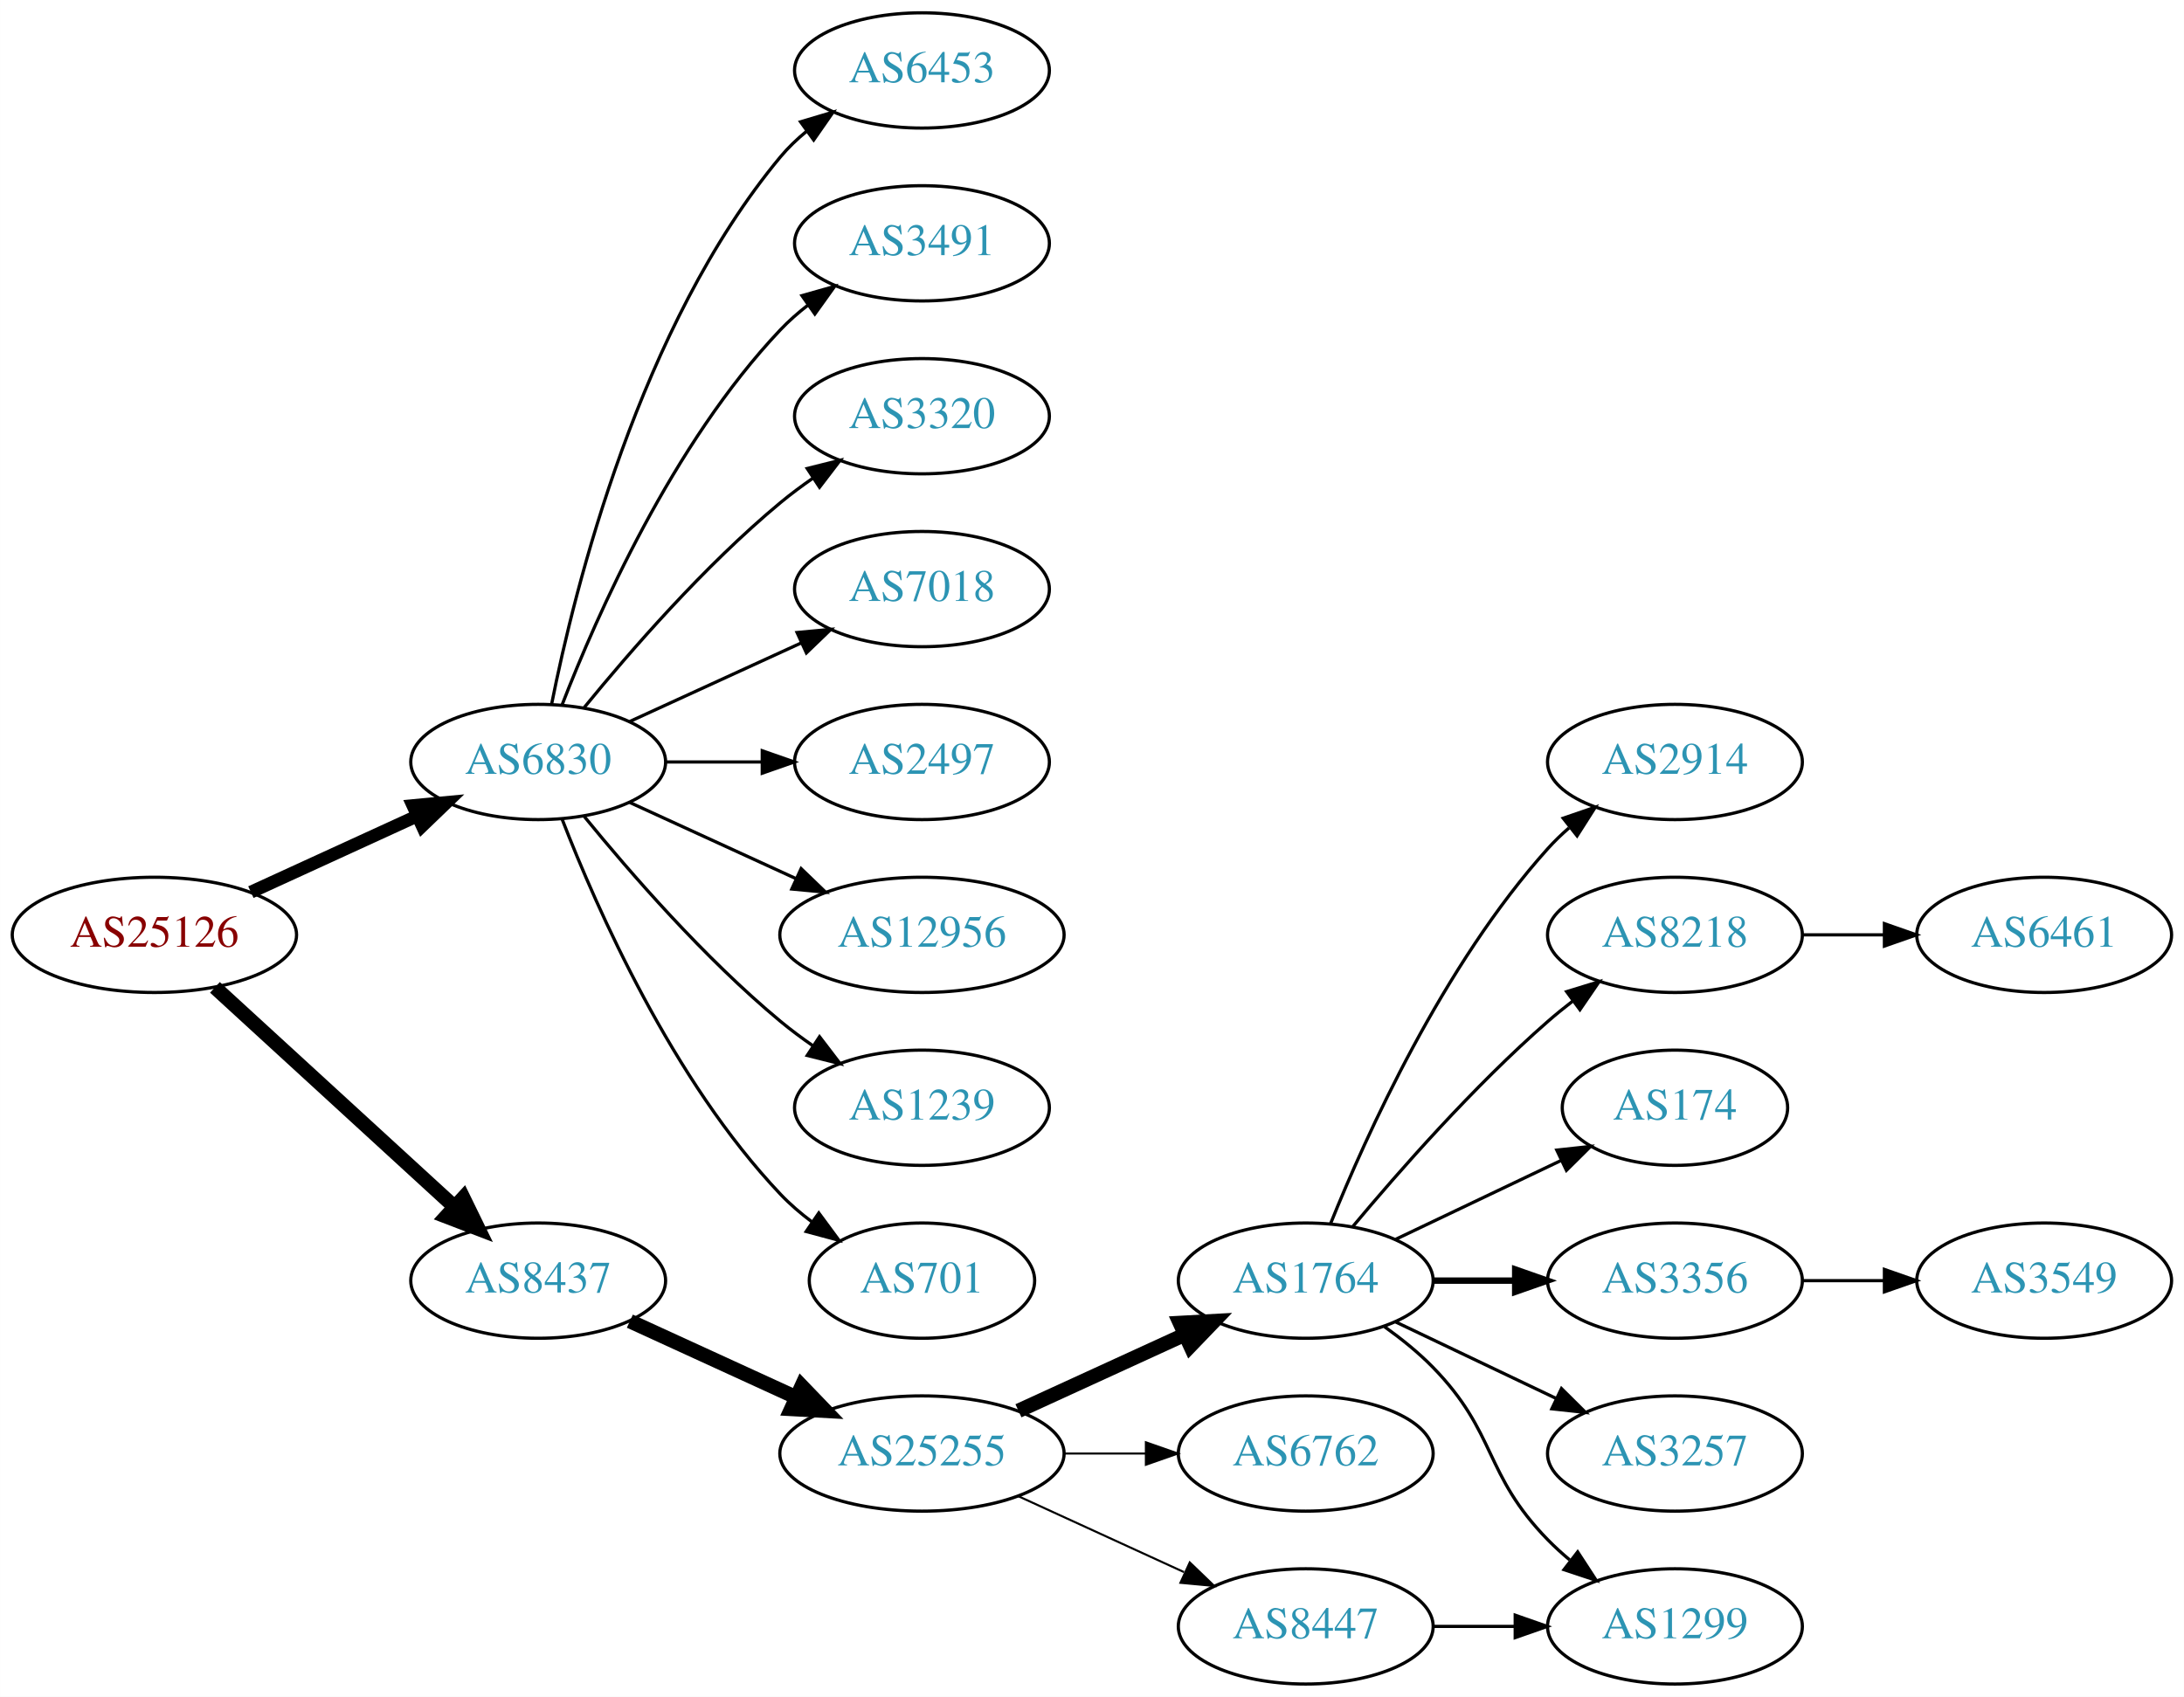
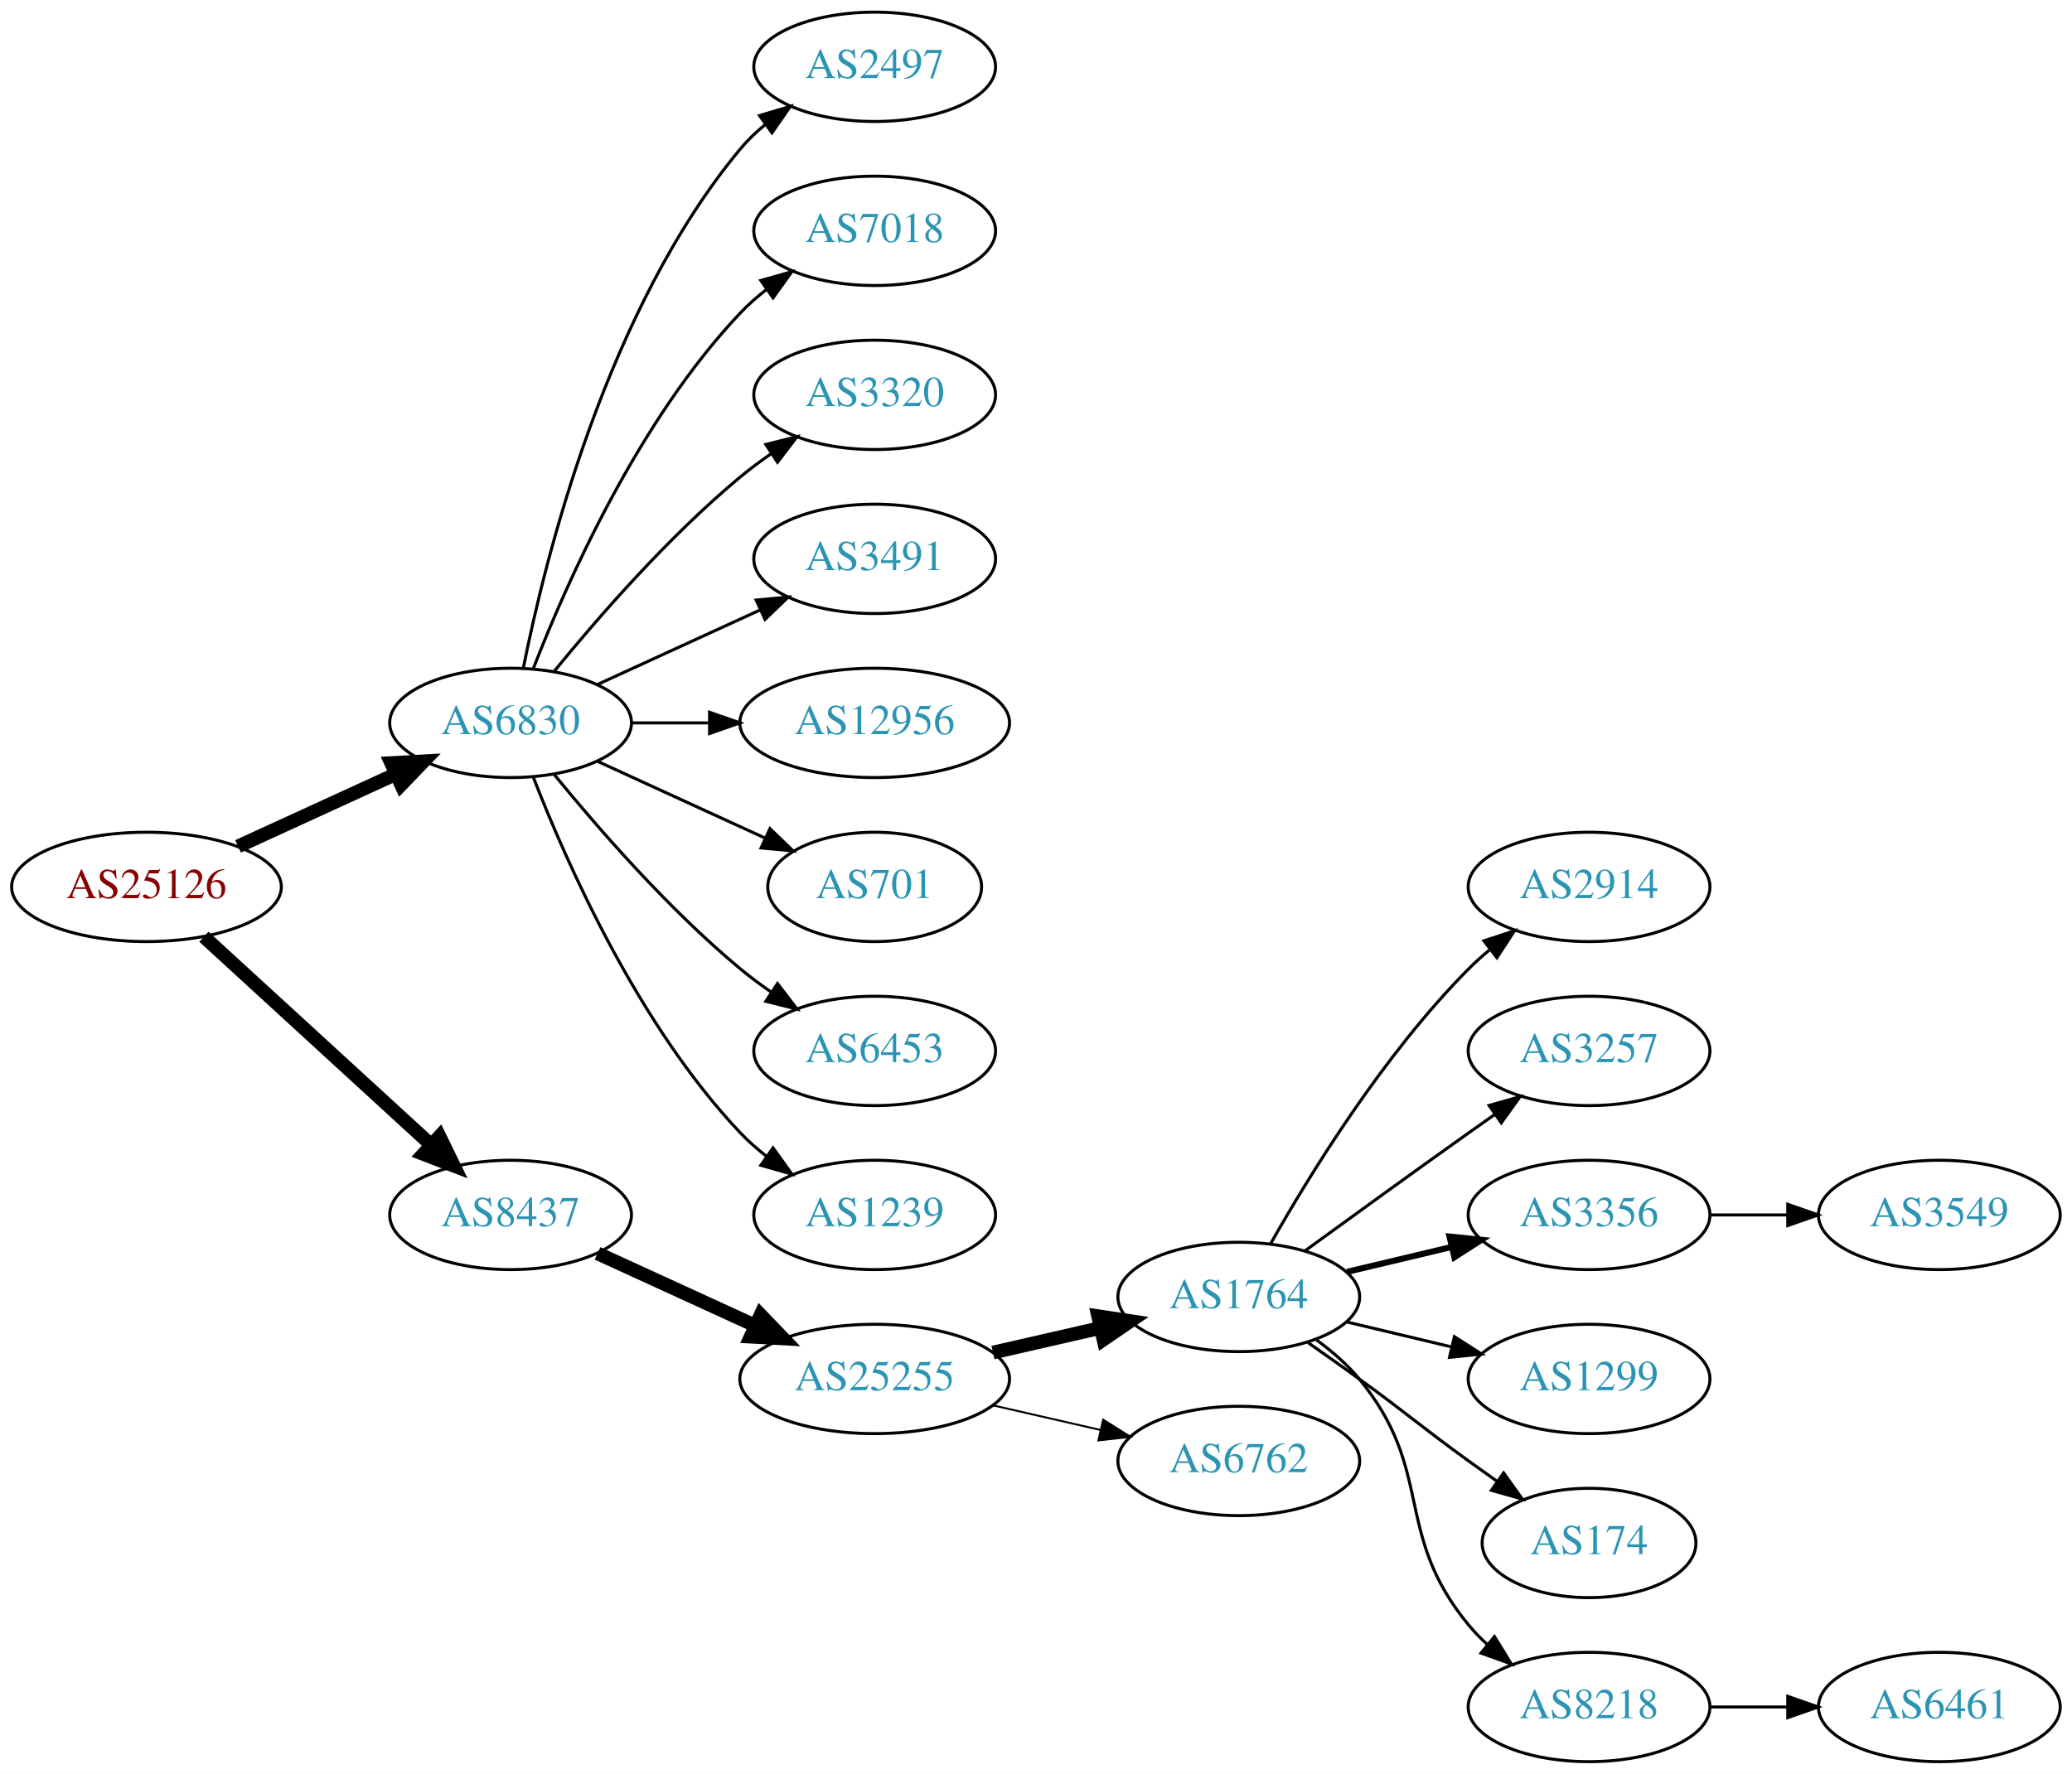
- <svg xmlns="http://www.w3.org/2000/svg" xmlns:xlink="http://www.w3.org/1999/xlink" width="682pt" height="530pt" viewBox="0.00 0.00 681.96 530.00">
-   <g id="graph0" class="graph" transform="scale(1 1) rotate(0) translate(4 526)">
-     <polygon fill="white" stroke="none" points="-4,4 -4,-526 677.956,-526 677.956,4 -4,4" />
+ <svg xmlns="http://www.w3.org/2000/svg" xmlns:xlink="http://www.w3.org/1999/xlink" width="682pt" height="584pt" viewBox="0.00 0.00 681.96 584.00">
+   <g id="graph0" class="graph" transform="scale(1 1) rotate(0) translate(4 580)">
+     <polygon fill="white" stroke="none" points="-4,4 -4,-580 677.956,-580 677.956,4 -4,4" />
    <g id="node1" class="node">
      <g id="a_node1">
        <a xlink:href="/asn/25126" xlink:title="AS25126 ~ TIWAG-Tiroler Wasserkraft AG [AT]">
-           <ellipse fill="#ffffff" stroke="black" cx="44.196" cy="-234" rx="44.393" ry="18" />
-           <text text-anchor="middle" x="44.196" y="-230.3" font-family="Times,serif" font-size="14.00" fill="#880000">AS25126</text>
+           <ellipse fill="#ffffff" stroke="black" cx="44.196" cy="-288" rx="44.393" ry="18" />
+           <text text-anchor="middle" x="44.196" y="-284.3" font-family="Times,serif" font-size="14.00" fill="#880000">AS25126</text>
        </a>
      </g>
    </g>
    <g id="node2" class="node">
      <g id="a_node2">
        <a xlink:href="/asn/6830" xlink:title="AS6830 ~ LGI-UPC [AT]">
-           <ellipse fill="#ffffff" stroke="black" cx="164.039" cy="-288" rx="39.794" ry="18" />
-           <text text-anchor="middle" x="164.039" y="-284.3" font-family="Times,serif" font-size="14.00" fill="#2c94b3">AS6830</text>
+           <ellipse fill="#ffffff" stroke="black" cx="164.039" cy="-342" rx="39.794" ry="18" />
+           <text text-anchor="middle" x="164.039" y="-338.3" font-family="Times,serif" font-size="14.00" fill="#2c94b3">AS6830</text>
        </a>
      </g>
    </g>
    <g id="edge1" class="edge">
-       <path fill="none" stroke="black" stroke-width="4" d="M74.326,-247.348C89.937,-254.502 109.335,-263.391 126.007,-271.03" />
-       <polygon fill="black" stroke="black" stroke-width="4" points="124.91,-274.378 135.459,-275.362 127.826,-268.014 124.91,-274.378" />
+       <path fill="none" stroke="black" stroke-width="4.5" d="M74.326,-301.348C89.937,-308.502 109.335,-317.391 126.007,-325.03" />
+       <polygon fill="black" stroke="black" stroke-width="4.5" points="124.727,-328.775 135.459,-329.362 128.008,-321.616 124.727,-328.775" />
    </g>
    <g id="node3" class="node">
      <g id="a_node3">
        <a xlink:href="/asn/8437" xlink:title="AS8437 ~ Hutchison Drei Austria GmbH [AT]">
-           <ellipse fill="#ffffff" stroke="black" cx="164.039" cy="-126" rx="39.794" ry="18" />
-           <text text-anchor="middle" x="164.039" y="-122.3" font-family="Times,serif" font-size="14.00" fill="#2c94b3">AS8437</text>
+           <ellipse fill="#ffffff" stroke="black" cx="164.039" cy="-180" rx="39.794" ry="18" />
+           <text text-anchor="middle" x="164.039" y="-176.3" font-family="Times,serif" font-size="14.00" fill="#2c94b3">AS8437</text>
        </a>
      </g>
    </g>
    <g id="edge2" class="edge">
-       <path fill="none" stroke="black" stroke-width="4.5" d="M63.094,-217.597C83.022,-199.333 115.38,-169.678 137.857,-149.079" />
-       <polygon fill="black" stroke="black" stroke-width="4.5" points="140.647,-151.863 145.359,-142.203 135.326,-146.057 140.647,-151.863" />
+       <path fill="none" stroke="black" stroke-width="4.5" d="M63.094,-271.597C83.022,-253.333 115.38,-223.678 137.857,-203.079" />
+       <polygon fill="black" stroke="black" stroke-width="4.5" points="140.647,-205.863 145.359,-196.203 135.326,-200.057 140.647,-205.863" />
    </g>
    <g id="node4" class="node">
      <g id="a_node4">
-         <a xlink:href="/asn/6453" xlink:title="AS6453 ~ TATA COMMUNICATIONS (AMERICA) INC [US]">
-           <ellipse fill="#ffffff" stroke="black" cx="283.881" cy="-504" rx="39.794" ry="18" />
-           <text text-anchor="middle" x="283.881" y="-500.3" font-family="Times,serif" font-size="14.00" fill="#2c94b3">AS6453</text>
+         <a xlink:href="/asn/2497" xlink:title="AS2497 ~ Internet Initiative Japan Inc. [JP]">
+           <ellipse fill="#ffffff" stroke="black" cx="283.881" cy="-558" rx="39.794" ry="18" />
+           <text text-anchor="middle" x="283.881" y="-554.3" font-family="Times,serif" font-size="14.00" fill="#2c94b3">AS2497</text>
        </a>
      </g>
    </g>
    <g id="edge3" class="edge">
-       <path fill="none" stroke="black" d="M168.237,-306.073C175.401,-342.141 195.675,-424.125 239.685,-477 242.09,-479.889 244.886,-482.563 247.879,-485.013" />
-       <polygon fill="black" stroke="black" points="245.967,-487.95 256.122,-490.973 250.069,-482.277 245.967,-487.95" />
+       <path fill="none" stroke="black" d="M168.237,-360.073C175.401,-396.141 195.675,-478.125 239.685,-531 242.09,-533.889 244.886,-536.563 247.879,-539.013" />
+       <polygon fill="black" stroke="black" points="245.967,-541.95 256.122,-544.973 250.069,-536.277 245.967,-541.95" />
    </g>
    <g id="node5" class="node">
      <g id="a_node5">
-         <a xlink:href="/asn/3491" xlink:title="AS3491 ~ PCCW Global, Inc. [US]">
-           <ellipse fill="#ffffff" stroke="black" cx="283.881" cy="-450" rx="39.794" ry="18" />
-           <text text-anchor="middle" x="283.881" y="-446.3" font-family="Times,serif" font-size="14.00" fill="#2c94b3">AS3491</text>
+         <a xlink:href="/asn/7018" xlink:title="AS7018 ~ AT&amp;T Services, Inc. [US]">
+           <ellipse fill="#ffffff" stroke="black" cx="283.881" cy="-504" rx="39.794" ry="18" />
+           <text text-anchor="middle" x="283.881" y="-500.3" font-family="Times,serif" font-size="14.00" fill="#2c94b3">AS7018</text>
        </a>
      </g>
    </g>
    <g id="edge4" class="edge">
-       <path fill="none" stroke="black" d="M171.562,-305.994C182.312,-333.728 205.969,-387.429 239.685,-423 242.271,-425.728 245.188,-428.294 248.257,-430.677" />
-       <polygon fill="black" stroke="black" points="246.411,-433.658 256.605,-436.543 250.435,-427.93 246.411,-433.658" />
+       <path fill="none" stroke="black" d="M171.562,-359.994C182.312,-387.728 205.969,-441.429 239.685,-477 242.271,-479.728 245.188,-482.294 248.257,-484.677" />
+       <polygon fill="black" stroke="black" points="246.411,-487.658 256.605,-490.543 250.435,-481.93 246.411,-487.658" />
    </g>
    <g id="node6" class="node">
      <g id="a_node6">
        <a xlink:href="/asn/3320" xlink:title="AS3320 ~ DTAG [DE]">
-           <ellipse fill="#ffffff" stroke="black" cx="283.881" cy="-396" rx="39.794" ry="18" />
-           <text text-anchor="middle" x="283.881" y="-392.3" font-family="Times,serif" font-size="14.00" fill="#2c94b3">AS3320</text>
+           <ellipse fill="#ffffff" stroke="black" cx="283.881" cy="-450" rx="39.794" ry="18" />
+           <text text-anchor="middle" x="283.881" y="-446.3" font-family="Times,serif" font-size="14.00" fill="#2c94b3">AS3320</text>
        </a>
      </g>
    </g>
    <g id="edge5" class="edge">
-       <path fill="none" stroke="black" d="M178.458,-305.065C192.572,-322.375 215.987,-349.345 239.685,-369 242.901,-371.668 246.402,-374.27 249.972,-376.741" />
-       <polygon fill="black" stroke="black" points="248.05,-379.666 258.329,-382.236 251.896,-373.817 248.05,-379.666" />
+       <path fill="none" stroke="black" d="M178.458,-359.065C192.572,-376.375 215.987,-403.345 239.685,-423 242.901,-425.668 246.402,-428.27 249.972,-430.741" />
+       <polygon fill="black" stroke="black" points="248.05,-433.666 258.329,-436.236 251.896,-427.817 248.05,-433.666" />
    </g>
    <g id="node7" class="node">
      <g id="a_node7">
-         <a xlink:href="/asn/7018" xlink:title="AS7018 ~ AT&amp;T Services, Inc. [US]">
-           <ellipse fill="#ffffff" stroke="black" cx="283.881" cy="-342" rx="39.794" ry="18" />
-           <text text-anchor="middle" x="283.881" y="-338.3" font-family="Times,serif" font-size="14.00" fill="#2c94b3">AS7018</text>
+         <a xlink:href="/asn/3491" xlink:title="AS3491 ~ PCCW Global, Inc. [US]">
+           <ellipse fill="#ffffff" stroke="black" cx="283.881" cy="-396" rx="39.794" ry="18" />
+           <text text-anchor="middle" x="283.881" y="-392.3" font-family="Times,serif" font-size="14.00" fill="#2c94b3">AS3491</text>
        </a>
      </g>
    </g>
    <g id="edge6" class="edge">
-       <path fill="none" stroke="black" d="M192.667,-300.661C208.624,-307.973 228.895,-317.261 246.178,-325.181" />
-       <polygon fill="black" stroke="black" points="244.876,-328.435 255.425,-329.419 247.793,-322.071 244.876,-328.435" />
+       <path fill="none" stroke="black" d="M192.667,-354.661C208.624,-361.973 228.895,-371.261 246.178,-379.181" />
+       <polygon fill="black" stroke="black" points="244.876,-382.435 255.425,-383.419 247.793,-376.071 244.876,-382.435" />
    </g>
    <g id="node8" class="node">
      <g id="a_node8">
-         <a xlink:href="/asn/2497" xlink:title="AS2497 ~ Internet Initiative Japan Inc. [JP]">
-           <ellipse fill="#ffffff" stroke="black" cx="283.881" cy="-288" rx="39.794" ry="18" />
-           <text text-anchor="middle" x="283.881" y="-284.3" font-family="Times,serif" font-size="14.00" fill="#2c94b3">AS2497</text>
+         <a xlink:href="/asn/12956" xlink:title="AS12956 ~ TELXIUS [ES]">
+           <ellipse fill="#ffffff" stroke="black" cx="283.881" cy="-342" rx="44.393" ry="18" />
+           <text text-anchor="middle" x="283.881" y="-338.3" font-family="Times,serif" font-size="14.00" fill="#2c94b3">AS12956</text>
        </a>
      </g>
    </g>
    <g id="edge7" class="edge">
-       <path fill="none" stroke="black" d="M203.951,-288C213.505,-288 223.854,-288 233.817,-288" />
-       <polygon fill="black" stroke="black" points="234.009,-291.5 244.009,-288 234.009,-284.5 234.009,-291.5" />
+       <path fill="none" stroke="black" d="M203.951,-342C212.054,-342 220.729,-342 229.255,-342" />
+       <polygon fill="black" stroke="black" points="229.533,-345.5 239.533,-342 229.533,-338.5 229.533,-345.5" />
    </g>
    <g id="node9" class="node">
      <g id="a_node9">
-         <a xlink:href="/asn/12956" xlink:title="AS12956 ~ TELXIUS [ES]">
-           <ellipse fill="#ffffff" stroke="black" cx="283.881" cy="-234" rx="44.393" ry="18" />
-           <text text-anchor="middle" x="283.881" y="-230.3" font-family="Times,serif" font-size="14.00" fill="#2c94b3">AS12956</text>
+         <a xlink:href="/asn/701" xlink:title="AS701 ~ UUNET [US]">
+           <ellipse fill="#ffffff" stroke="black" cx="283.881" cy="-288" rx="35.194" ry="18" />
+           <text text-anchor="middle" x="283.881" y="-284.3" font-family="Times,serif" font-size="14.00" fill="#2c94b3">AS701</text>
        </a>
      </g>
    </g>
    <g id="edge8" class="edge">
-       <path fill="none" stroke="black" d="M192.667,-275.339C208.165,-268.238 227.732,-259.272 244.678,-251.506" />
-       <polygon fill="black" stroke="black" points="246.148,-254.683 253.781,-247.335 243.232,-248.319 246.148,-254.683" />
+       <path fill="none" stroke="black" d="M192.667,-329.339C209.084,-321.817 230.065,-312.202 247.662,-304.139" />
+       <polygon fill="black" stroke="black" points="249.407,-307.189 257.04,-299.842 246.49,-300.826 249.407,-307.189" />
    </g>
    <g id="node10" class="node">
      <g id="a_node10">
+         <a xlink:href="/asn/6453" xlink:title="AS6453 ~ TATA COMMUNICATIONS (AMERICA) INC [US]">
+           <ellipse fill="#ffffff" stroke="black" cx="283.881" cy="-234" rx="39.794" ry="18" />
+           <text text-anchor="middle" x="283.881" y="-230.3" font-family="Times,serif" font-size="14.00" fill="#2c94b3">AS6453</text>
+         </a>
+       </g>
+     </g>
+     <g id="edge9" class="edge">
+       <path fill="none" stroke="black" d="M178.458,-324.935C192.572,-307.625 215.987,-280.655 239.685,-261 242.901,-258.332 246.402,-255.73 249.972,-253.259" />
+       <polygon fill="black" stroke="black" points="251.896,-256.183 258.329,-247.764 248.05,-250.334 251.896,-256.183" />
+     </g>
+     <g id="node11" class="node">
+       <g id="a_node11">
        <a xlink:href="/asn/1239" xlink:title="AS1239 ~ Sprint [US]">
          <ellipse fill="#ffffff" stroke="black" cx="283.881" cy="-180" rx="39.794" ry="18" />
          <text text-anchor="middle" x="283.881" y="-176.3" font-family="Times,serif" font-size="14.00" fill="#2c94b3">AS1239</text>
        </a>
      </g>
    </g>
-     <g id="edge9" class="edge">
-       <path fill="none" stroke="black" d="M178.458,-270.935C192.572,-253.625 215.987,-226.655 239.685,-207 242.901,-204.332 246.402,-201.73 249.972,-199.259" />
-       <polygon fill="black" stroke="black" points="251.896,-202.183 258.329,-193.764 248.05,-196.334 251.896,-202.183" />
-     </g>
-     <g id="node11" class="node">
-       <g id="a_node11">
-         <a xlink:href="/asn/701" xlink:title="AS701 ~ UUNET [US]">
-           <ellipse fill="#ffffff" stroke="black" cx="283.881" cy="-126" rx="35.194" ry="18" />
-           <text text-anchor="middle" x="283.881" y="-122.3" font-family="Times,serif" font-size="14.00" fill="#2c94b3">AS701</text>
-         </a>
-       </g>
-     </g>
    <g id="edge10" class="edge">
-       <path fill="none" stroke="black" d="M171.562,-270.006C182.312,-242.272 205.969,-188.571 239.685,-153 242.628,-149.895 246.001,-146.999 249.537,-144.345" />
-       <polygon fill="black" stroke="black" points="251.666,-147.129 257.956,-138.603 247.722,-141.346 251.666,-147.129" />
+       <path fill="none" stroke="black" d="M171.562,-324.006C182.312,-296.272 205.969,-242.571 239.685,-207 242.271,-204.272 245.188,-201.706 248.257,-199.323" />
+       <polygon fill="black" stroke="black" points="250.435,-202.07 256.605,-193.457 246.411,-196.342 250.435,-202.07" />
    </g>
    <g id="node12" class="node">
      <g id="a_node12">
        <a xlink:href="/asn/25255" xlink:title="AS25255 ~ ==&gt; TELE2 AUSTRIA &lt;== [AT]">
-           <ellipse fill="#ffffff" stroke="black" cx="283.881" cy="-72" rx="44.393" ry="18" />
-           <text text-anchor="middle" x="283.881" y="-68.3" font-family="Times,serif" font-size="14.00" fill="#2c94b3">AS25255</text>
+           <ellipse fill="#ffffff" stroke="black" cx="283.881" cy="-126" rx="44.393" ry="18" />
+           <text text-anchor="middle" x="283.881" y="-122.3" font-family="Times,serif" font-size="14.00" fill="#2c94b3">AS25255</text>
        </a>
      </g>
    </g>
    <g id="edge11" class="edge">
-       <path fill="none" stroke="black" stroke-width="4.5" d="M192.667,-113.339C208.165,-106.238 227.732,-97.272 244.678,-89.506" />
-       <polygon fill="black" stroke="black" stroke-width="4.5" points="246.33,-93.08 253.781,-85.335 243.05,-85.921 246.33,-93.08" />
+       <path fill="none" stroke="black" stroke-width="4.5" d="M192.667,-167.339C208.165,-160.238 227.732,-151.272 244.678,-143.506" />
+       <polygon fill="black" stroke="black" stroke-width="4.5" points="246.33,-147.08 253.781,-139.335 243.05,-139.921 246.33,-147.08" />
    </g>
    <g id="node13" class="node">
      <g id="a_node13">
        <a xlink:href="/asn/1764" xlink:title="AS1764 ~ NEXTLAYER-AS [AT]">
-           <ellipse fill="#ffffff" stroke="black" cx="403.724" cy="-126" rx="39.794" ry="18" />
-           <text text-anchor="middle" x="403.724" y="-122.3" font-family="Times,serif" font-size="14.00" fill="#2c94b3">AS1764</text>
+           <ellipse fill="#ffffff" stroke="black" cx="403.724" cy="-153" rx="39.794" ry="18" />
+           <text text-anchor="middle" x="403.724" y="-149.3" font-family="Times,serif" font-size="14.00" fill="#2c94b3">AS1764</text>
        </a>
      </g>
    </g>
    <g id="edge12" class="edge">
-       <path fill="none" stroke="black" stroke-width="4.5" d="M314.011,-85.348C329.622,-92.502 349.02,-101.391 365.692,-109.03" />
-       <polygon fill="black" stroke="black" stroke-width="4.5" points="364.412,-112.775 375.144,-113.362 367.693,-105.616 364.412,-112.775" />
+       <path fill="none" stroke="black" stroke-width="4.5" d="M322.816,-134.692C334.057,-137.267 346.469,-140.111 358.092,-142.774" />
+       <polygon fill="black" stroke="black" stroke-width="4.5" points="357.427,-146.661 368.054,-145.057 359.186,-138.985 357.427,-146.661" />
    </g>
    <g id="node14" class="node">
      <g id="a_node14">
        <a xlink:href="/asn/6762" xlink:title="AS6762 ~ TELECOM ITALIA SPARKLE S.p.A. [IT]">
-           <ellipse fill="#ffffff" stroke="black" cx="403.724" cy="-72" rx="39.794" ry="18" />
-           <text text-anchor="middle" x="403.724" y="-68.3" font-family="Times,serif" font-size="14.00" fill="#2c94b3">AS6762</text>
+           <ellipse fill="#ffffff" stroke="black" cx="403.724" cy="-99" rx="39.794" ry="18" />
+           <text text-anchor="middle" x="403.724" y="-95.3" font-family="Times,serif" font-size="14.00" fill="#2c94b3">AS6762</text>
        </a>
      </g>
    </g>
    <g id="edge13" class="edge">
-       <path fill="none" stroke="black" stroke-width="0.643" d="M328.092,-72C336.405,-72 345.168,-72 353.65,-72" />
-       <polygon fill="black" stroke="black" stroke-width="0.643" points="353.809,-75.5 363.809,-72 353.809,-68.5 353.809,-75.5" />
+       <path fill="none" stroke="black" stroke-width="0.643" d="M322.816,-117.308C334.057,-114.733 346.469,-111.889 358.092,-109.226" />
+       <polygon fill="black" stroke="black" stroke-width="0.643" points="359.088,-112.588 368.054,-106.943 357.525,-105.765 359.088,-112.588" />
    </g>
    <g id="node15" class="node">
      <g id="a_node15">
-         <a xlink:href="/asn/8447" xlink:title="AS8447 ~ A1 Telekom Austria AG [AT]">
-           <ellipse fill="#ffffff" stroke="black" cx="403.724" cy="-18" rx="39.794" ry="18" />
-           <text text-anchor="middle" x="403.724" y="-14.3" font-family="Times,serif" font-size="14.00" fill="#2c94b3">AS8447</text>
-         </a>
-       </g>
-     </g>
-     <g id="edge14" class="edge">
-       <path fill="none" stroke="black" stroke-width="0.643" d="M314.011,-58.652C329.622,-51.498 349.02,-42.609 365.692,-34.969" />
-       <polygon fill="black" stroke="black" stroke-width="0.643" points="367.511,-37.986 375.144,-30.638 364.595,-31.622 367.511,-37.986" />
-     </g>
-     <g id="node16" class="node">
-       <g id="a_node16">
        <a xlink:href="/asn/2914" xlink:title="AS2914 ~ NTT America, Inc. [US]">
          <ellipse fill="#ffffff" stroke="black" cx="519.017" cy="-288" rx="39.794" ry="18" />
          <text text-anchor="middle" x="519.017" y="-284.3" font-family="Times,serif" font-size="14.00" fill="#2c94b3">AS2914</text>
        </a>
      </g>
    </g>
+     <g id="edge14" class="edge">
+       <path fill="none" stroke="black" d="M414.184,-170.49C426.965,-193.096 451.398,-232.886 479.37,-261 481.481,-263.121 483.777,-265.188 486.163,-267.171" />
+       <polygon fill="black" stroke="black" points="484.415,-270.242 494.478,-273.556 488.678,-264.69 484.415,-270.242" />
+     </g>
+     <g id="node16" class="node">
+       <g id="a_node16">
+         <a xlink:href="/asn/3257" xlink:title="AS3257 ~ GTT [DE]">
+           <ellipse fill="#ffffff" stroke="black" cx="519.017" cy="-234" rx="39.794" ry="18" />
+           <text text-anchor="middle" x="519.017" y="-230.3" font-family="Times,serif" font-size="14.00" fill="#2c94b3">AS3257</text>
+         </a>
+       </g>
+     </g>
    <g id="edge15" class="edge">
-       <path fill="none" stroke="black" d="M411.472,-143.787C422.523,-171.243 446.576,-224.578 479.37,-261 481.373,-263.224 483.591,-265.363 485.924,-267.397" />
-       <polygon fill="black" stroke="black" points="484.122,-270.433 494.143,-273.873 488.454,-264.935 484.122,-270.433" />
+       <path fill="none" stroke="black" d="M425.572,-168.222C440.506,-179.091 461.12,-194.025 479.37,-207 482.191,-209.005 485.134,-211.085 488.082,-213.159" />
+       <polygon fill="black" stroke="black" points="486.109,-216.05 496.306,-218.926 490.128,-210.319 486.109,-216.05" />
    </g>
    <g id="node17" class="node">
      <g id="a_node17">
-         <a xlink:href="/asn/8218" xlink:title="AS8218 ~ legacy Neotelecoms [FR]">
-           <ellipse fill="#ffffff" stroke="black" cx="519.017" cy="-234" rx="39.794" ry="18" />
-           <text text-anchor="middle" x="519.017" y="-230.3" font-family="Times,serif" font-size="14.00" fill="#2c94b3">AS8218</text>
+         <a xlink:href="/asn/3356" xlink:title="AS3356 ~ Level 3 Parent, LLC [US]">
+           <ellipse fill="#ffffff" stroke="black" cx="519.017" cy="-180" rx="39.794" ry="18" />
+           <text text-anchor="middle" x="519.017" y="-176.3" font-family="Times,serif" font-size="14.00" fill="#2c94b3">AS3356</text>
        </a>
      </g>
    </g>
    <g id="edge16" class="edge">
-       <path fill="none" stroke="black" d="M418.354,-142.817C432.636,-159.929 456.183,-186.745 479.37,-207 481.836,-209.154 484.475,-211.294 487.172,-213.372" />
-       <polygon fill="black" stroke="black" points="485.197,-216.264 495.326,-219.37 489.345,-210.625 485.197,-216.264" />
+       <path fill="none" stroke="black" stroke-width="2" d="M439.331,-161.248C450.202,-163.838 462.357,-166.735 473.799,-169.462" />
+       <polygon fill="black" stroke="black" stroke-width="2" points="473.082,-172.889 483.621,-171.803 474.705,-166.08 473.082,-172.889" />
    </g>
    <g id="node18" class="node">
      <g id="a_node18">
-         <a xlink:href="/asn/174" xlink:title="AS174 ~ Cogent Communications [US]">
-           <ellipse fill="#ffffff" stroke="black" cx="519.017" cy="-180" rx="35.194" ry="18" />
-           <text text-anchor="middle" x="519.017" y="-176.3" font-family="Times,serif" font-size="14.00" fill="#2c94b3">AS174</text>
+         <a xlink:href="/asn/1299" xlink:title="AS1299 ~ Telia Carrier [EU]">
+           <ellipse fill="#ffffff" stroke="black" cx="519.017" cy="-126" rx="39.794" ry="18" />
+           <text text-anchor="middle" x="519.017" y="-122.3" font-family="Times,serif" font-size="14.00" fill="#2c94b3">AS1299</text>
        </a>
      </g>
    </g>
    <g id="edge17" class="edge">
-       <path fill="none" stroke="black" d="M431.86,-138.934C447.292,-146.29 466.778,-155.577 483.313,-163.459" />
-       <polygon fill="black" stroke="black" points="482.121,-166.768 492.654,-167.911 485.133,-160.449 482.121,-166.768" />
+       <path fill="none" stroke="black" d="M439.331,-144.752C450.202,-142.162 462.357,-139.265 473.799,-136.538" />
+       <polygon fill="black" stroke="black" points="474.705,-139.92 483.621,-134.197 473.082,-133.111 474.705,-139.92" />
    </g>
    <g id="node19" class="node">
      <g id="a_node19">
-         <a xlink:href="/asn/3356" xlink:title="AS3356 ~ Level 3 Parent, LLC [US]">
-           <ellipse fill="#ffffff" stroke="black" cx="519.017" cy="-126" rx="39.794" ry="18" />
-           <text text-anchor="middle" x="519.017" y="-122.3" font-family="Times,serif" font-size="14.00" fill="#2c94b3">AS3356</text>
+         <a xlink:href="/asn/174" xlink:title="AS174 ~ Cogent Communications [US]">
+           <ellipse fill="#ffffff" stroke="black" cx="519.017" cy="-72" rx="35.194" ry="18" />
+           <text text-anchor="middle" x="519.017" y="-68.3" font-family="Times,serif" font-size="14.00" fill="#2c94b3">AS174</text>
        </a>
      </g>
    </g>
    <g id="edge18" class="edge">
-       <path fill="none" stroke="black" stroke-width="2" d="M443.396,-126C451.599,-126 460.363,-126 468.895,-126" />
-       <polygon fill="black" stroke="black" stroke-width="2" points="469.134,-129.5 479.134,-126 469.134,-122.5 469.134,-129.5" />
+       <path fill="none" stroke="black" d="M426.481,-137.991C432.015,-134.121 437.934,-129.936 443.37,-126 459.57,-114.271 463.17,-110.729 479.37,-99 482.399,-96.807 485.578,-94.537 488.756,-92.287" />
+       <polygon fill="black" stroke="black" points="490.899,-95.059 497.067,-86.445 486.873,-89.333 490.899,-95.059" />
    </g>
    <g id="node20" class="node">
      <g id="a_node20">
-         <a xlink:href="/asn/3257" xlink:title="AS3257 ~ GTT [DE]">
-           <ellipse fill="#ffffff" stroke="black" cx="519.017" cy="-72" rx="39.794" ry="18" />
-           <text text-anchor="middle" x="519.017" y="-68.3" font-family="Times,serif" font-size="14.00" fill="#2c94b3">AS3257</text>
+         <a xlink:href="/asn/8218" xlink:title="AS8218 ~ legacy Neotelecoms [FR]">
+           <ellipse fill="#ffffff" stroke="black" cx="519.017" cy="-18" rx="39.794" ry="18" />
+           <text text-anchor="middle" x="519.017" y="-14.3" font-family="Times,serif" font-size="14.00" fill="#2c94b3">AS8218</text>
        </a>
      </g>
    </g>
    <g id="edge19" class="edge">
-       <path fill="none" stroke="black" d="M431.86,-113.066C446.854,-105.919 465.675,-96.948 481.898,-89.215" />
-       <polygon fill="black" stroke="black" points="483.581,-92.291 491.102,-84.829 480.569,-85.972 483.581,-92.291" />
+       <path fill="none" stroke="black" d="M429.305,-138.844C434.399,-135.128 439.413,-130.799 443.37,-126 468.435,-95.606 454.306,-75.394 479.37,-45 481.225,-42.751 483.313,-40.604 485.531,-38.576" />
+       <polygon fill="black" stroke="black" points="487.88,-41.178 493.436,-32.156 483.467,-35.744 487.88,-41.178" />
    </g>
    <g id="node21" class="node">
      <g id="a_node21">
-         <a xlink:href="/asn/1299" xlink:title="AS1299 ~ Telia Carrier [EU]">
-           <ellipse fill="#ffffff" stroke="black" cx="519.017" cy="-18" rx="39.794" ry="18" />
-           <text text-anchor="middle" x="519.017" y="-14.3" font-family="Times,serif" font-size="14.00" fill="#2c94b3">AS1299</text>
+         <a xlink:href="/asn/3549" xlink:title="AS3549 ~ Level 3 Parent, LLC [US]">
+           <ellipse fill="#ffffff" stroke="black" cx="634.31" cy="-180" rx="39.794" ry="18" />
+           <text text-anchor="middle" x="634.31" y="-176.3" font-family="Times,serif" font-size="14.00" fill="#2c94b3">AS3549</text>
        </a>
      </g>
    </g>
    <g id="edge20" class="edge">
-       <path fill="none" stroke="black" d="M428.318,-111.611C433.574,-107.852 438.906,-103.563 443.37,-99 463.543,-78.383 459.198,-65.617 479.37,-45 481.463,-42.861 483.746,-40.782 486.123,-38.79" />
-       <polygon fill="black" stroke="black" points="488.641,-41.268 494.423,-32.389 484.367,-35.725 488.641,-41.268" />
-     </g>
-     <g id="edge23" class="edge">
-       <path fill="none" stroke="black" d="M443.396,-18C451.599,-18 460.363,-18 468.895,-18" />
-       <polygon fill="black" stroke="black" points="469.134,-21.5 479.134,-18 469.134,-14.5 469.134,-21.5" />
+       <path fill="none" stroke="black" d="M558.689,-180C566.892,-180 575.656,-180 584.188,-180" />
+       <polygon fill="black" stroke="black" points="584.427,-183.5 594.427,-180 584.427,-176.5 584.427,-183.5" />
    </g>
    <g id="node22" class="node">
      <g id="a_node22">
        <a xlink:href="/asn/6461" xlink:title="AS6461 ~ Zayo Bandwidth [US]">
-           <ellipse fill="#ffffff" stroke="black" cx="634.31" cy="-234" rx="39.794" ry="18" />
-           <text text-anchor="middle" x="634.31" y="-230.3" font-family="Times,serif" font-size="14.00" fill="#2c94b3">AS6461</text>
+           <ellipse fill="#ffffff" stroke="black" cx="634.31" cy="-18" rx="39.794" ry="18" />
+           <text text-anchor="middle" x="634.31" y="-14.3" font-family="Times,serif" font-size="14.00" fill="#2c94b3">AS6461</text>
        </a>
      </g>
    </g>
    <g id="edge21" class="edge">
-       <path fill="none" stroke="black" d="M558.689,-234C566.892,-234 575.656,-234 584.188,-234" />
-       <polygon fill="black" stroke="black" points="584.427,-237.5 594.427,-234 584.427,-230.5 584.427,-237.5" />
-     </g>
-     <g id="node23" class="node">
-       <g id="a_node23">
-         <a xlink:href="/asn/3549" xlink:title="AS3549 ~ Level 3 Parent, LLC [US]">
-           <ellipse fill="#ffffff" stroke="black" cx="634.31" cy="-126" rx="39.794" ry="18" />
-           <text text-anchor="middle" x="634.31" y="-122.3" font-family="Times,serif" font-size="14.00" fill="#2c94b3">AS3549</text>
-         </a>
-       </g>
-     </g>
-     <g id="edge22" class="edge">
-       <path fill="none" stroke="black" d="M558.689,-126C566.892,-126 575.656,-126 584.188,-126" />
-       <polygon fill="black" stroke="black" points="584.427,-129.5 594.427,-126 584.427,-122.5 584.427,-129.5" />
+       <path fill="none" stroke="black" d="M558.689,-18C566.892,-18 575.656,-18 584.188,-18" />
+       <polygon fill="black" stroke="black" points="584.427,-21.5 594.427,-18 584.427,-14.5 584.427,-21.5" />
    </g>
  </g>
</svg>
